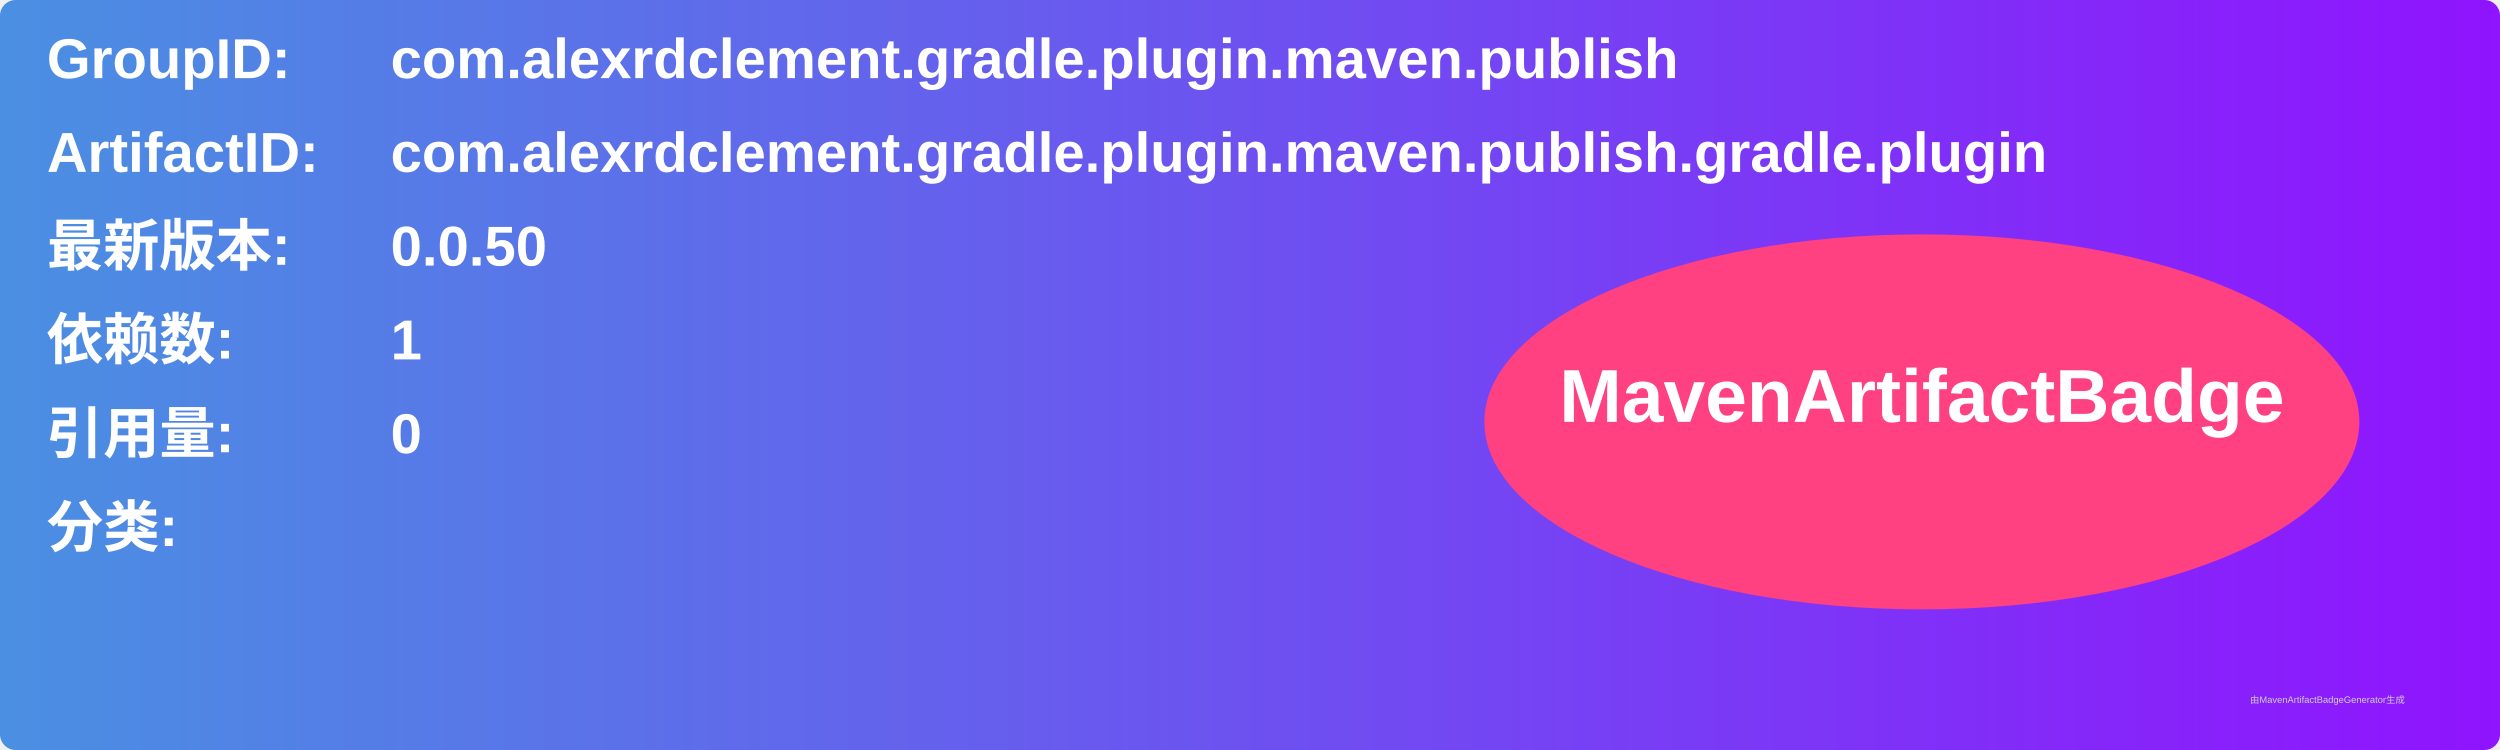
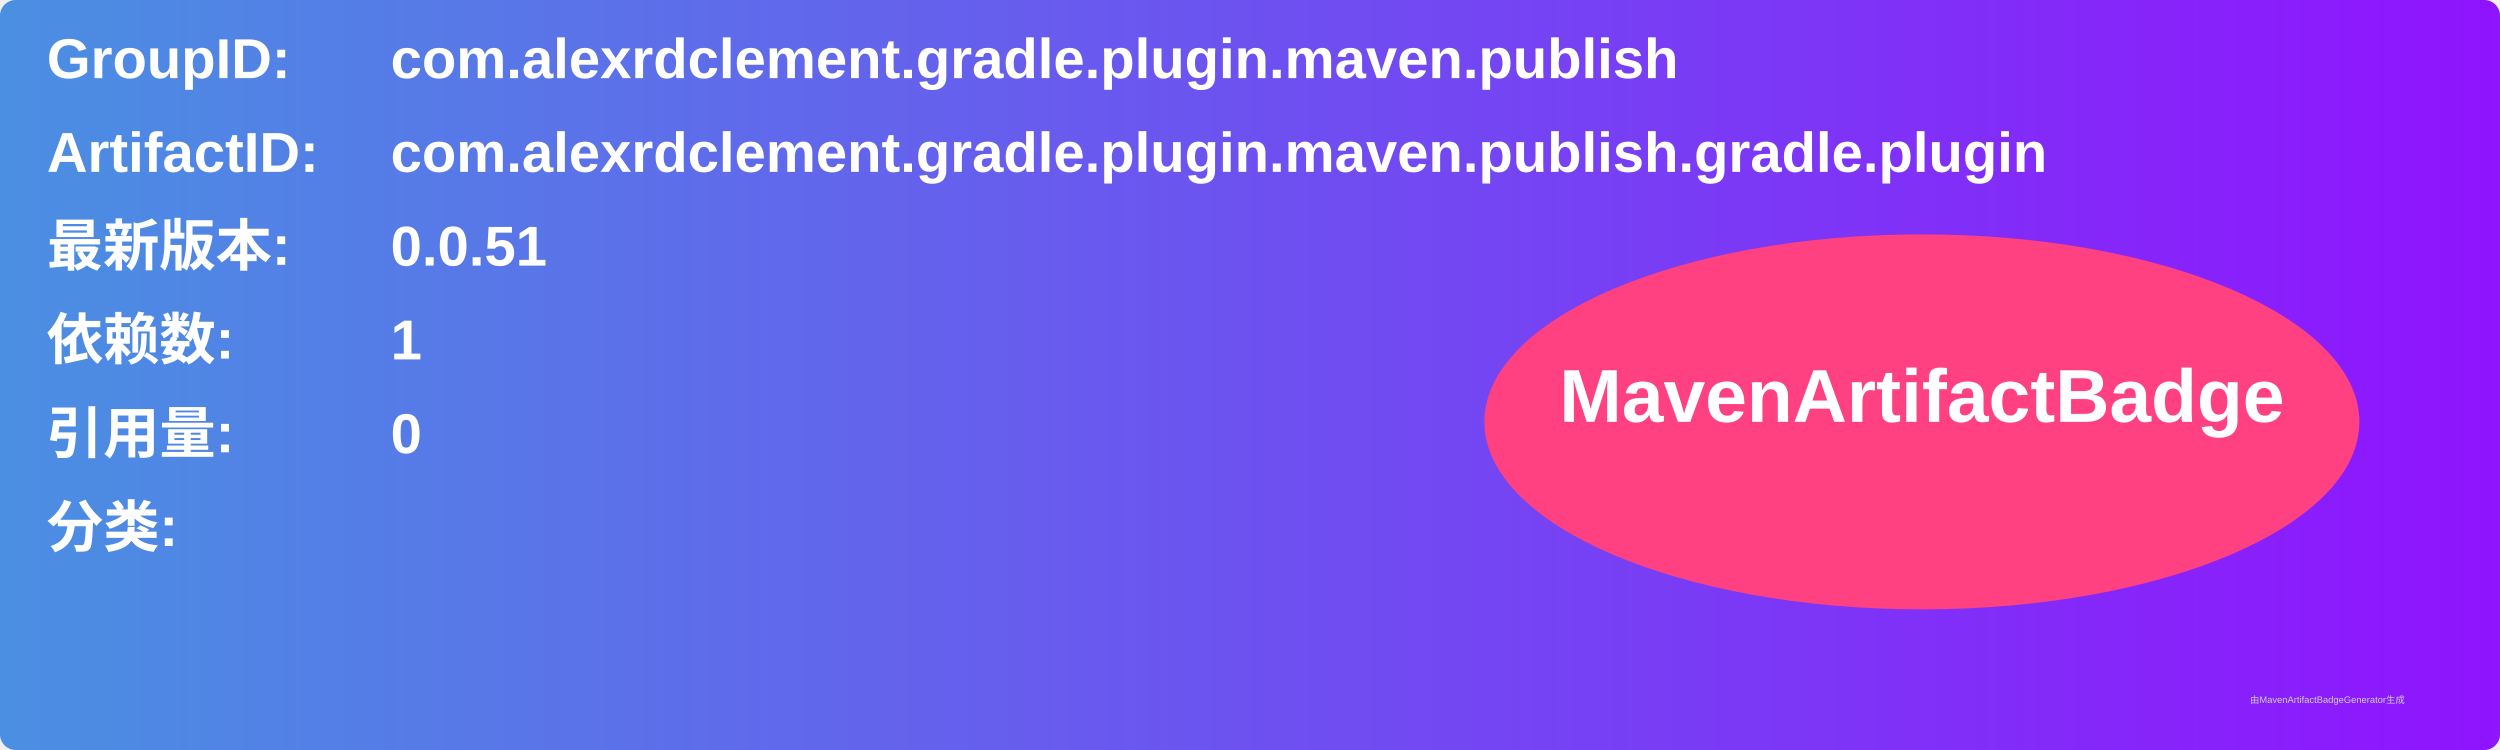
<svg xmlns="http://www.w3.org/2000/svg" width="800" height="240" viewBox="0 0 800 240">
  <linearGradient id="grad" x1="0%" y1="0%" x2="100%" y2="0%">
    <stop offset="0%" stop-color="#4a90e2" />
    <stop offset="100%" stop-color="#9013fe" />
  </linearGradient>
  <rect width="100%" height="100%" rx="5" ry="5" fill="url(#grad)" />
  <g transform="translate(15, 15)">
    <text x="0" y="10" font-family="Arial" font-size="18" fill="white" font-weight="bold" width="260">GroupID:</text>
    <text x="110" y="10" font-family="Arial" font-size="18" fill="white" font-weight="bold" width="460">com.alexrdclement.gradle.plugin.maven.publish</text>
    <text x="0" y="40" font-family="Arial" font-size="18" fill="white" font-weight="bold" width="260">ArtifactID:</text>
    <text x="110" y="40" font-family="Arial" font-size="18" fill="white" font-weight="bold" width="460">com.alexrdclement.gradle.plugin.maven.publish.gradle.plugin</text>
    <text x="0" y="70" font-family="Arial" font-size="18" fill="white" font-weight="bold">最新版本:</text>
    <text x="110" y="70" font-family="Arial" font-size="18" fill="white" font-weight="bold">
-       <tspan font-weight="bold">0.0.50</tspan>
+       <tspan font-weight="bold">0.0.51</tspan>
    </text>
    <text x="0" y="100" font-family="Arial" font-size="18" fill="white" font-weight="bold">依赖数: </text>
    <text x="110" y="100" font-family="Arial" font-size="18" fill="white">
      <tspan font-weight="bold">1</tspan>
    </text>
    <text x="0" y="130" font-family="Arial" font-size="18" fill="white" font-weight="bold">引用量: </text>
    <text x="110" y="130" font-family="Arial" font-size="18" fill="white">
      <tspan font-weight="bold">0</tspan>
    </text>
    <text x="0" y="160" font-family="Arial" font-size="18" fill="white" font-weight="bold">分类:</text>
    <text x="10" y="190" font-family="Arial" font-size="10" fill="white">
      <tspan font-weight="bold" />
    </text>
    <ellipse cx="600" cy="120" rx="140" ry="60" fill="#ff4081" />
    <text x="600" y="120" text-anchor="middle" font-family="Arial" font-size="24" fill="white" font-weight="bold">MavenArtifactBadge</text>
  </g>
  <text x="720" y="225" font-family="Arial" font-size="3" fill="#d0d0d0">由MavenArtifactBadgeGenerator生成</text>
</svg>
